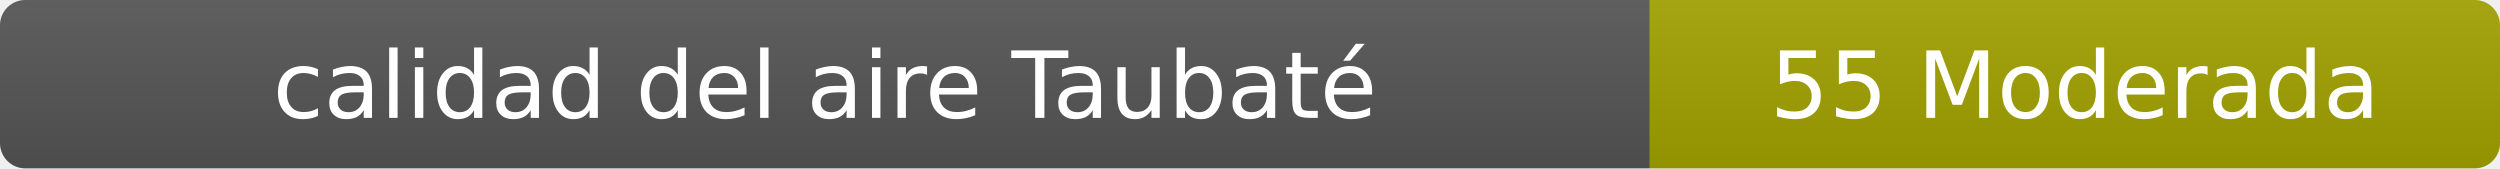
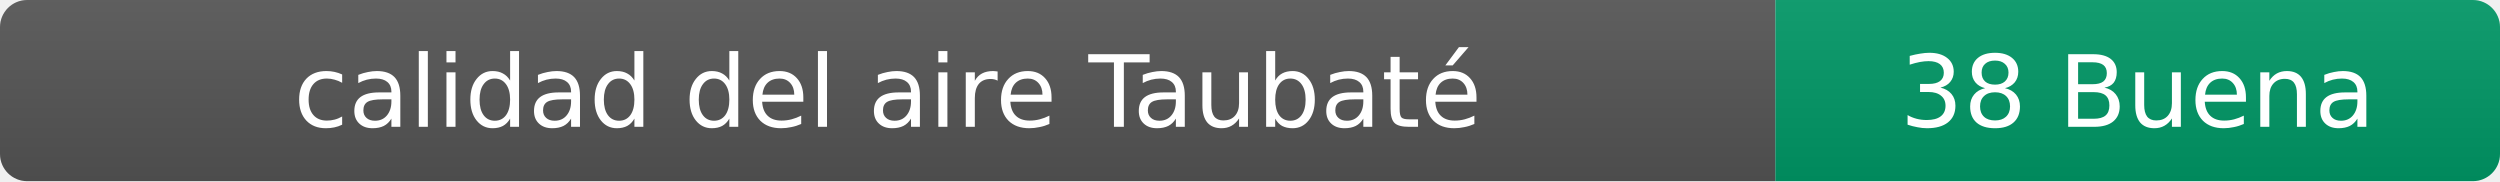
- <svg xmlns="http://www.w3.org/2000/svg" width="297" height="20" role="img" aria-label="calidad del aire: 55 Moderada">
+ <svg xmlns="http://www.w3.org/2000/svg" width="276" height="20" role="img" aria-label="calidad del aire: 38 Buena">
  <linearGradient id="s" x2="0" y2="100%">
    <stop offset="0" stop-color="#bbb" stop-opacity=".1" />
    <stop offset="1" stop-opacity=".1" />
  </linearGradient>
  <clipPath id="r">
-     <rect width="297" height="20" rx="3" fill="#fff" />
+     <rect width="276" height="20" rx="3" fill="#fff" />
  </clipPath>
  <g clip-path="url(#r)">
    <rect width="196" height="20" fill="#555" />
-     <rect x="196" width="101" height="20" fill="#a3a300" />
-     <rect width="297" height="20" fill="url(#s)" />
+     <rect x="196" width="80" height="20" fill="#009966" />
+     <rect width="276" height="20" fill="url(#s)" />
  </g>
  <g fill="#fff" text-anchor="middle" font-family="Verdana,Geneva,DejaVu Sans,sans-serif" font-size="11">
    <text x="98" y="14">calidad del aire Taubaté</text>
-     <text x="246.5" y="14">55 Moderada</text>
+     <text x="236" y="14">38 Buena</text>
  </g>
</svg>
